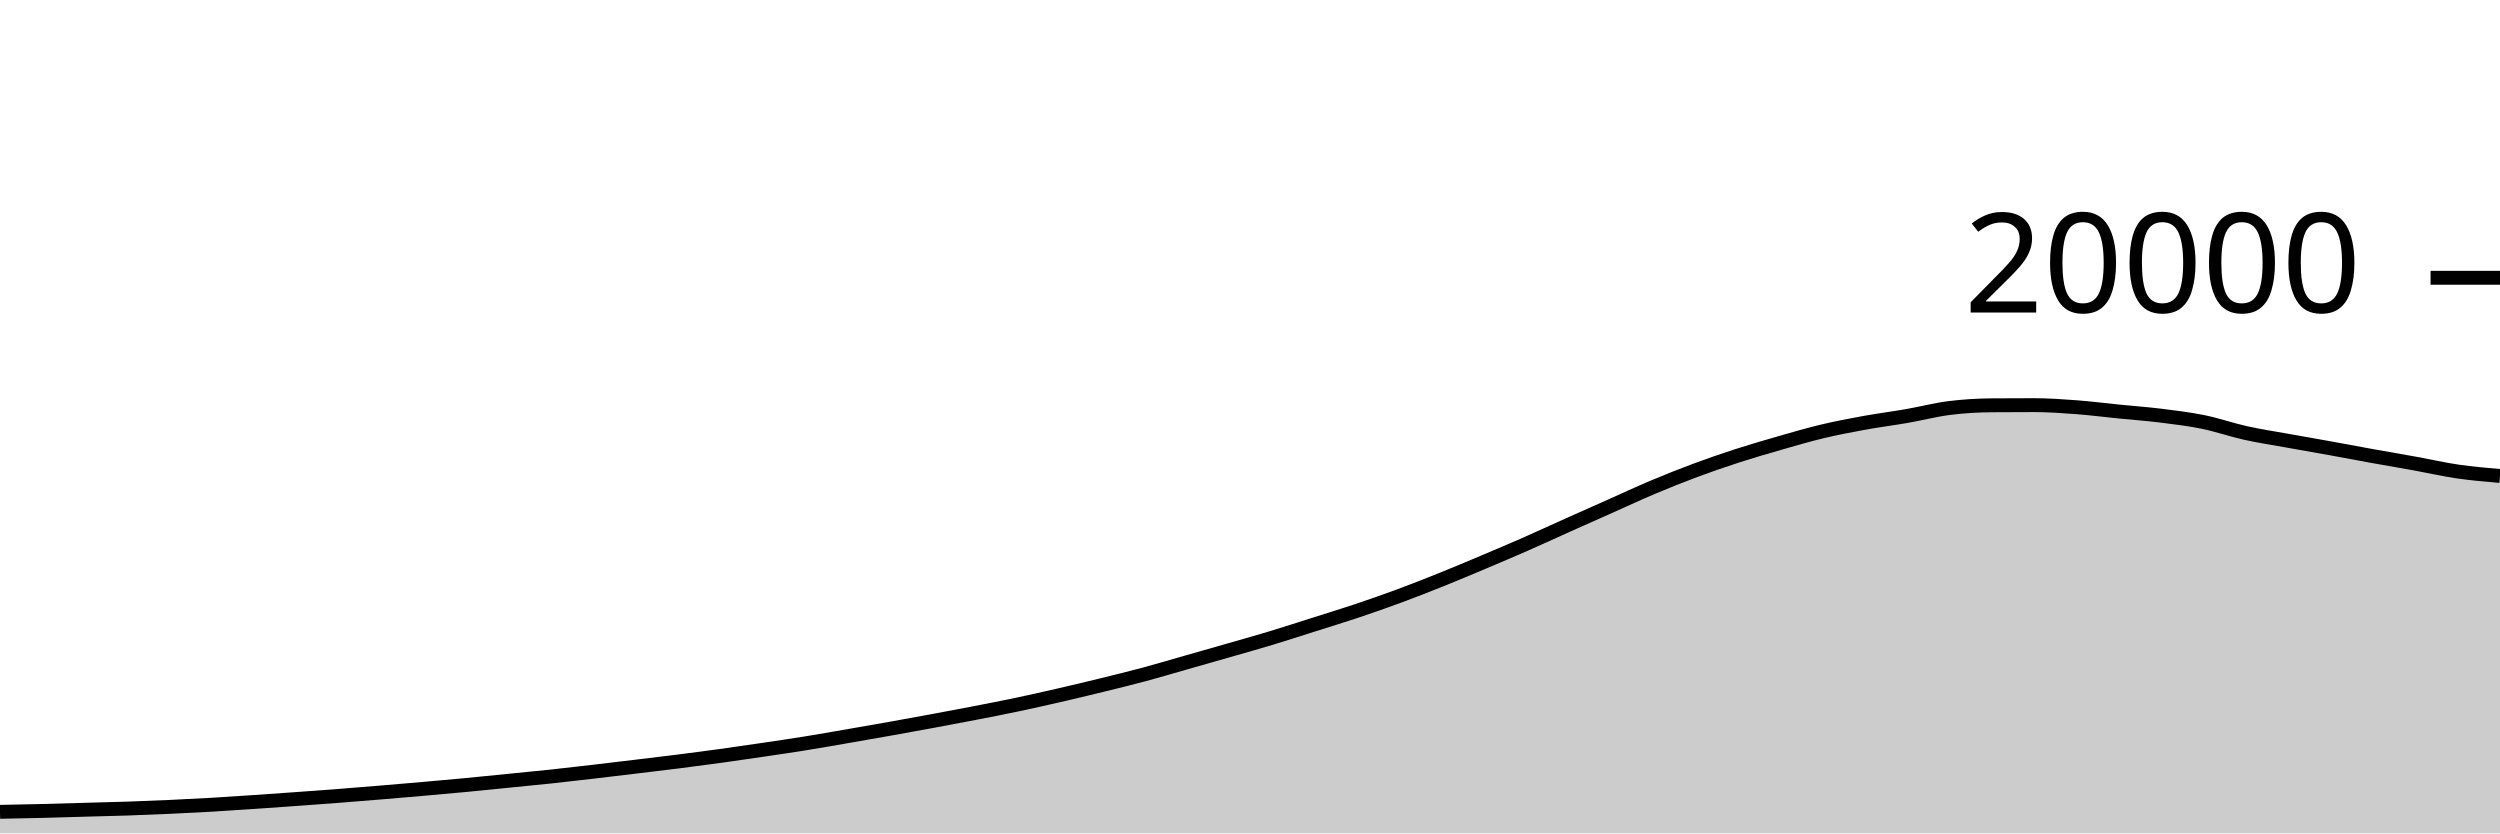
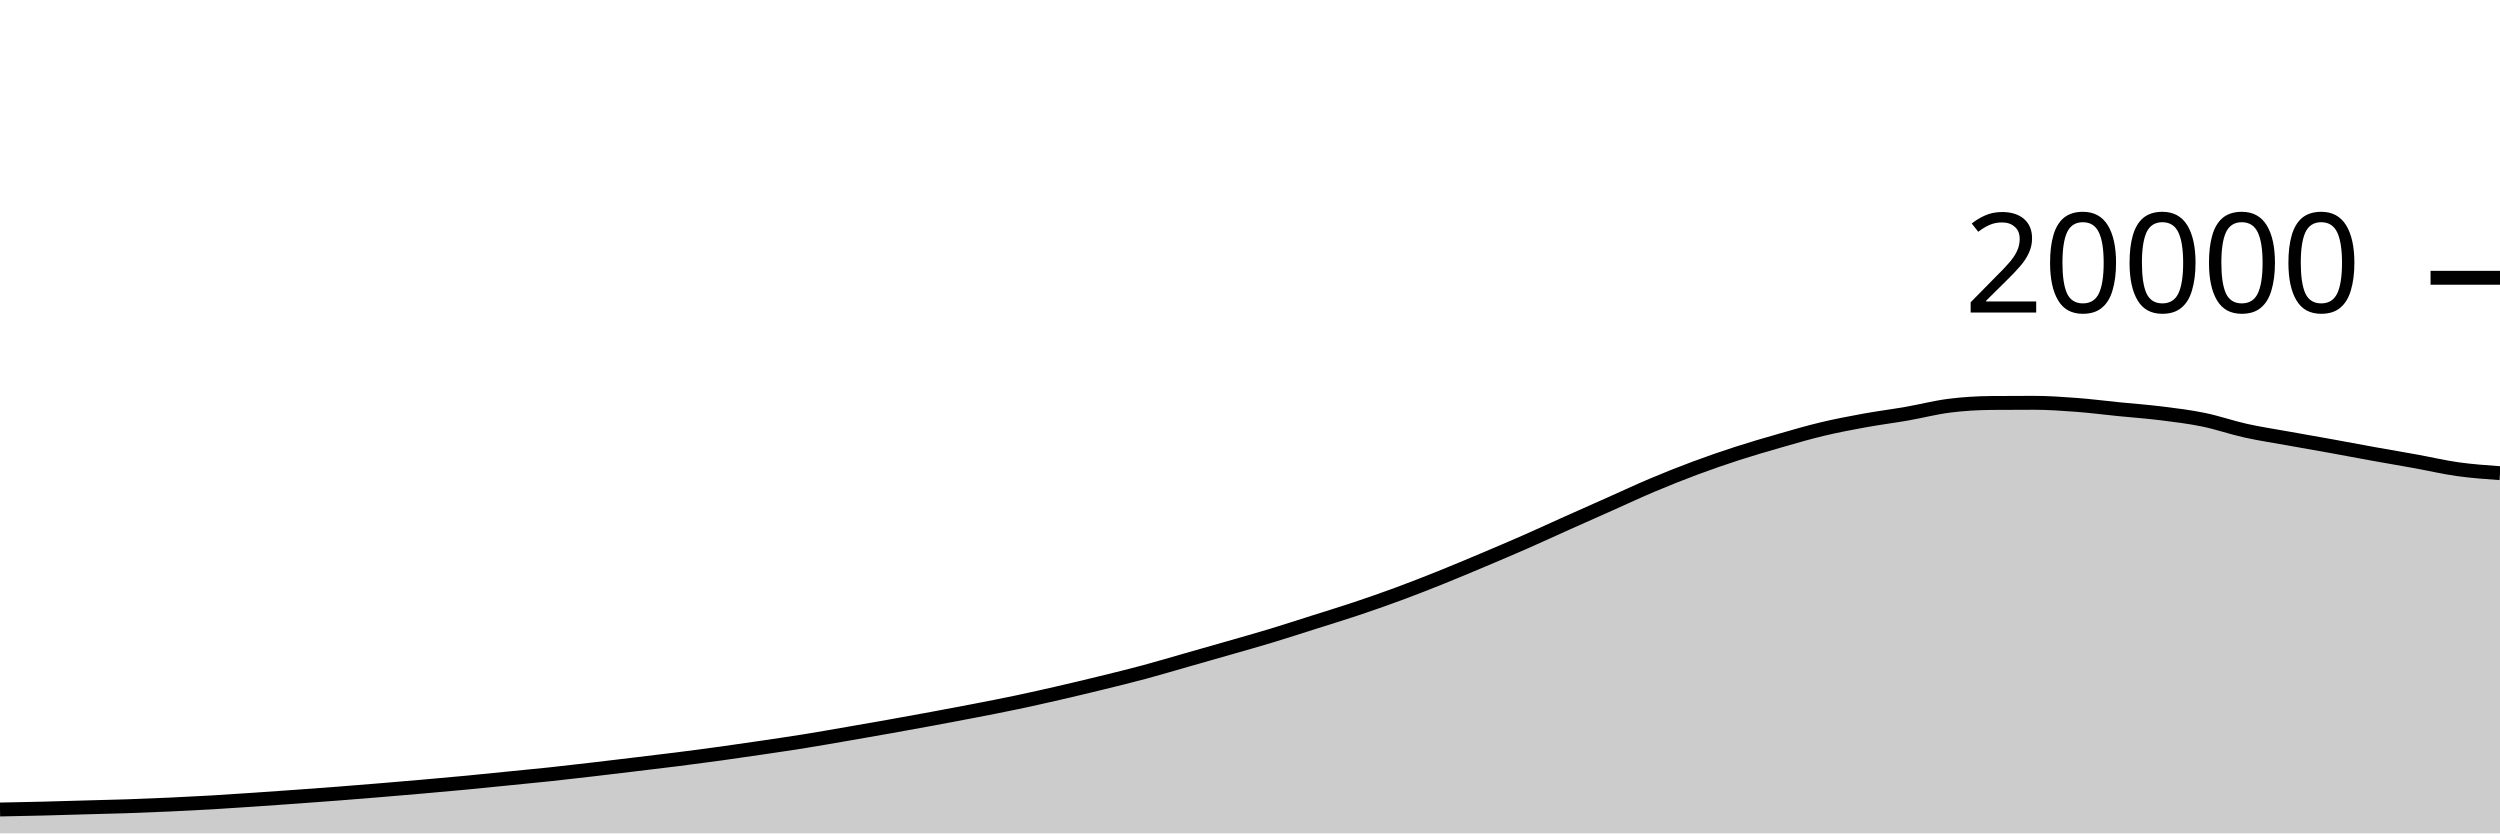
<svg xmlns="http://www.w3.org/2000/svg" viewBox="0 0 180 60">
  <g transform="translate(0,20)">
-     <path class="area" fill="rgba(0, 0, 0, 0.2)" d="M0,38.452C1.017,38.432,2.034,38.413,3.051,38.388C4.068,38.363,5.085,38.33,6.102,38.302C7.119,38.274,8.136,38.252,9.153,38.218C10.169,38.184,11.186,38.142,12.203,38.096C13.22,38.05,14.237,37.999,15.254,37.94C16.271,37.881,17.288,37.811,18.305,37.742C19.322,37.673,20.339,37.601,21.356,37.528C22.373,37.455,23.39,37.381,24.407,37.302C25.424,37.223,26.441,37.14,27.458,37.056C28.475,36.972,29.492,36.885,30.508,36.796C31.525,36.707,32.542,36.617,33.559,36.52C34.576,36.423,35.593,36.318,36.61,36.216C37.627,36.114,38.644,36.019,39.661,35.91C40.678,35.801,41.695,35.682,42.712,35.564C43.729,35.446,44.746,35.322,45.763,35.2C46.78,35.078,47.797,34.959,48.814,34.83C49.831,34.701,50.847,34.568,51.864,34.428C52.881,34.288,53.898,34.138,54.915,33.988C55.932,33.838,56.949,33.69,57.966,33.526C58.983,33.362,60,33.182,61.017,33.006C62.034,32.83,63.051,32.653,64.068,32.472C65.085,32.291,66.102,32.106,67.119,31.918C68.136,31.73,69.153,31.539,70.169,31.342C71.186,31.145,72.203,30.948,73.22,30.734C74.237,30.52,75.254,30.29,76.271,30.056C77.288,29.822,78.305,29.579,79.322,29.33C80.339,29.081,81.356,28.833,82.373,28.56C83.39,28.287,84.407,27.982,85.424,27.692C86.441,27.402,87.458,27.114,88.475,26.822C89.492,26.53,90.508,26.246,91.525,25.938C92.542,25.63,93.559,25.298,94.576,24.976C95.593,24.654,96.61,24.344,97.627,24.004C98.644,23.664,99.661,23.309,100.678,22.934C101.695,22.559,102.712,22.16,103.729,21.752C104.746,21.344,105.763,20.915,106.78,20.486C107.797,20.057,108.814,19.627,109.831,19.18C110.847,18.733,111.864,18.261,112.881,17.806C113.898,17.351,114.915,16.901,115.932,16.448C116.949,15.995,117.966,15.519,118.983,15.09C120,14.661,121.017,14.255,122.034,13.876C123.051,13.497,124.068,13.145,125.085,12.816C126.102,12.487,127.119,12.192,128.136,11.9C129.153,11.608,130.169,11.309,131.186,11.066C132.203,10.823,133.22,10.629,134.237,10.444C135.254,10.259,136.271,10.131,137.288,9.954C138.305,9.777,139.322,9.509,140.339,9.38C141.356,9.251,142.373,9.19,143.39,9.182C144.407,9.174,145.424,9.17,146.441,9.17C147.458,9.17,148.475,9.242,149.492,9.318C150.508,9.394,151.525,9.526,152.542,9.628C153.559,9.73,154.576,9.802,155.593,9.928C156.61,10.054,157.627,10.178,158.644,10.386C159.661,10.594,160.678,10.953,161.695,11.178C162.712,11.403,163.729,11.554,164.746,11.738C165.763,11.922,166.78,12.096,167.797,12.28C168.814,12.464,169.831,12.659,170.847,12.842C171.864,13.025,172.881,13.196,173.898,13.38C174.915,13.564,175.932,13.8,176.949,13.948C177.966,14.096,178.983,14.183,180,14.27L180,40C178.983,40,177.966,40,176.949,40C175.932,40,174.915,40,173.898,40C172.881,40,171.864,40,170.847,40C169.831,40,168.814,40,167.797,40C166.78,40,165.763,40,164.746,40C163.729,40,162.712,40,161.695,40C160.678,40,159.661,40,158.644,40C157.627,40,156.61,40,155.593,40C154.576,40,153.559,40,152.542,40C151.525,40,150.508,40,149.492,40C148.475,40,147.458,40,146.441,40C145.424,40,144.407,40,143.39,40C142.373,40,141.356,40,140.339,40C139.322,40,138.305,40,137.288,40C136.271,40,135.254,40,134.237,40C133.22,40,132.203,40,131.186,40C130.169,40,129.153,40,128.136,40C127.119,40,126.102,40,125.085,40C124.068,40,123.051,40,122.034,40C121.017,40,120,40,118.983,40C117.966,40,116.949,40,115.932,40C114.915,40,113.898,40,112.881,40C111.864,40,110.847,40,109.831,40C108.814,40,107.797,40,106.78,40C105.763,40,104.746,40,103.729,40C102.712,40,101.695,40,100.678,40C99.661,40,98.644,40,97.627,40C96.61,40,95.593,40,94.576,40C93.559,40,92.542,40,91.525,40C90.508,40,89.492,40,88.475,40C87.458,40,86.441,40,85.424,40C84.407,40,83.39,40,82.373,40C81.356,40,80.339,40,79.322,40C78.305,40,77.288,40,76.271,40C75.254,40,74.237,40,73.22,40C72.203,40,71.186,40,70.169,40C69.153,40,68.136,40,67.119,40C66.102,40,65.085,40,64.068,40C63.051,40,62.034,40,61.017,40C60,40,58.983,40,57.966,40C56.949,40,55.932,40,54.915,40C53.898,40,52.881,40,51.864,40C50.847,40,49.831,40,48.814,40C47.797,40,46.78,40,45.763,40C44.746,40,43.729,40,42.712,40C41.695,40,40.678,40,39.661,40C38.644,40,37.627,40,36.61,40C35.593,40,34.576,40,33.559,40C32.542,40,31.525,40,30.508,40C29.492,40,28.475,40,27.458,40C26.441,40,25.424,40,24.407,40C23.39,40,22.373,40,21.356,40C20.339,40,19.322,40,18.305,40C17.288,40,16.271,40,15.254,40C14.237,40,13.22,40,12.203,40C11.186,40,10.169,40,9.153,40C8.136,40,7.119,40,6.102,40C5.085,40,4.068,40,3.051,40C2.034,40,1.017,40,0,40Z" />
-     <path class="line" stroke="black" fill="none" d="M0,38.452C1.017,38.432,2.034,38.413,3.051,38.388C4.068,38.363,5.085,38.33,6.102,38.302C7.119,38.274,8.136,38.252,9.153,38.218C10.169,38.184,11.186,38.142,12.203,38.096C13.22,38.05,14.237,37.999,15.254,37.94C16.271,37.881,17.288,37.811,18.305,37.742C19.322,37.673,20.339,37.601,21.356,37.528C22.373,37.455,23.39,37.381,24.407,37.302C25.424,37.223,26.441,37.14,27.458,37.056C28.475,36.972,29.492,36.885,30.508,36.796C31.525,36.707,32.542,36.617,33.559,36.52C34.576,36.423,35.593,36.318,36.61,36.216C37.627,36.114,38.644,36.019,39.661,35.91C40.678,35.801,41.695,35.682,42.712,35.564C43.729,35.446,44.746,35.322,45.763,35.2C46.78,35.078,47.797,34.959,48.814,34.83C49.831,34.701,50.847,34.568,51.864,34.428C52.881,34.288,53.898,34.138,54.915,33.988C55.932,33.838,56.949,33.69,57.966,33.526C58.983,33.362,60,33.182,61.017,33.006C62.034,32.83,63.051,32.653,64.068,32.472C65.085,32.291,66.102,32.106,67.119,31.918C68.136,31.73,69.153,31.539,70.169,31.342C71.186,31.145,72.203,30.948,73.22,30.734C74.237,30.52,75.254,30.29,76.271,30.056C77.288,29.822,78.305,29.579,79.322,29.33C80.339,29.081,81.356,28.833,82.373,28.56C83.39,28.287,84.407,27.982,85.424,27.692C86.441,27.402,87.458,27.114,88.475,26.822C89.492,26.53,90.508,26.246,91.525,25.938C92.542,25.63,93.559,25.298,94.576,24.976C95.593,24.654,96.61,24.344,97.627,24.004C98.644,23.664,99.661,23.309,100.678,22.934C101.695,22.559,102.712,22.16,103.729,21.752C104.746,21.344,105.763,20.915,106.78,20.486C107.797,20.057,108.814,19.627,109.831,19.18C110.847,18.733,111.864,18.261,112.881,17.806C113.898,17.351,114.915,16.901,115.932,16.448C116.949,15.995,117.966,15.519,118.983,15.09C120,14.661,121.017,14.255,122.034,13.876C123.051,13.497,124.068,13.145,125.085,12.816C126.102,12.487,127.119,12.192,128.136,11.9C129.153,11.608,130.169,11.309,131.186,11.066C132.203,10.823,133.22,10.629,134.237,10.444C135.254,10.259,136.271,10.131,137.288,9.954C138.305,9.777,139.322,9.509,140.339,9.38C141.356,9.251,142.373,9.19,143.39,9.182C144.407,9.174,145.424,9.17,146.441,9.17C147.458,9.17,148.475,9.242,149.492,9.318C150.508,9.394,151.525,9.526,152.542,9.628C153.559,9.73,154.576,9.802,155.593,9.928C156.61,10.054,157.627,10.178,158.644,10.386C159.661,10.594,160.678,10.953,161.695,11.178C162.712,11.403,163.729,11.554,164.746,11.738C165.763,11.922,166.78,12.096,167.797,12.28C168.814,12.464,169.831,12.659,170.847,12.842C171.864,13.025,172.881,13.196,173.898,13.38C174.915,13.564,175.932,13.8,176.949,13.948C177.966,14.096,178.983,14.183,180,14.27" />
+     <path class="area" fill="rgba(0, 0, 0, 0.2)" d="M0,38.284C1.017,38.264,2.034,38.245,3.051,38.22C4.068,38.195,5.085,38.162,6.102,38.134C7.119,38.106,8.136,38.084,9.153,38.05C10.169,38.016,11.186,37.974,12.203,37.928C13.22,37.882,14.237,37.831,15.254,37.772C16.271,37.713,17.288,37.643,18.305,37.574C19.322,37.505,20.339,37.433,21.356,37.36C22.373,37.287,23.39,37.213,24.407,37.134C25.424,37.055,26.441,36.972,27.458,36.888C28.475,36.804,29.492,36.717,30.508,36.628C31.525,36.539,32.542,36.449,33.559,36.352C34.576,36.255,35.593,36.15,36.61,36.048C37.627,35.946,38.644,35.851,39.661,35.742C40.678,35.633,41.695,35.514,42.712,35.396C43.729,35.278,44.746,35.154,45.763,35.032C46.78,34.91,47.797,34.791,48.814,34.662C49.831,34.533,50.847,34.4,51.864,34.26C52.881,34.12,53.898,33.97,54.915,33.82C55.932,33.67,56.949,33.522,57.966,33.358C58.983,33.194,60,33.014,61.017,32.838C62.034,32.662,63.051,32.485,64.068,32.304C65.085,32.123,66.102,31.938,67.119,31.75C68.136,31.562,69.153,31.371,70.169,31.174C71.186,30.977,72.203,30.78,73.22,30.566C74.237,30.352,75.254,30.122,76.271,29.888C77.288,29.654,78.305,29.411,79.322,29.162C80.339,28.913,81.356,28.665,82.373,28.392C83.39,28.119,84.407,27.814,85.424,27.524C86.441,27.234,87.458,26.946,88.475,26.654C89.492,26.362,90.508,26.078,91.525,25.77C92.542,25.462,93.559,25.13,94.576,24.808C95.593,24.486,96.61,24.176,97.627,23.836C98.644,23.496,99.661,23.141,100.678,22.766C101.695,22.391,102.712,21.992,103.729,21.584C104.746,21.176,105.763,20.747,106.78,20.318C107.797,19.889,108.814,19.459,109.831,19.012C110.847,18.565,111.864,18.093,112.881,17.638C113.898,17.183,114.915,16.733,115.932,16.28C116.949,15.827,117.966,15.351,118.983,14.922C120,14.493,121.017,14.087,122.034,13.708C123.051,13.329,124.068,12.977,125.085,12.648C126.102,12.319,127.119,12.024,128.136,11.732C129.153,11.44,130.169,11.141,131.186,10.898C132.203,10.655,133.22,10.461,134.237,10.276C135.254,10.091,136.271,9.963,137.288,9.786C138.305,9.609,139.322,9.341,140.339,9.212C141.356,9.083,142.373,9.022,143.39,9.014C144.407,9.006,145.424,9.002,146.441,9.002C147.458,9.002,148.475,9.074,149.492,9.15C150.508,9.226,151.525,9.358,152.542,9.46C153.559,9.562,154.576,9.634,155.593,9.76C156.61,9.886,157.627,10.01,158.644,10.218C159.661,10.426,160.678,10.785,161.695,11.01C162.712,11.235,163.729,11.386,164.746,11.57C165.763,11.754,166.78,11.928,167.797,12.112C168.814,12.296,169.831,12.491,170.847,12.674C171.864,12.857,172.881,13.028,173.898,13.212C174.915,13.396,175.932,13.637,176.949,13.78C177.966,13.923,178.983,13.995,180,14.068L180,40C178.983,40,177.966,40,176.949,40C175.932,40,174.915,40,173.898,40C172.881,40,171.864,40,170.847,40C169.831,40,168.814,40,167.797,40C166.78,40,165.763,40,164.746,40C163.729,40,162.712,40,161.695,40C160.678,40,159.661,40,158.644,40C157.627,40,156.61,40,155.593,40C154.576,40,153.559,40,152.542,40C151.525,40,150.508,40,149.492,40C148.475,40,147.458,40,146.441,40C145.424,40,144.407,40,143.39,40C142.373,40,141.356,40,140.339,40C139.322,40,138.305,40,137.288,40C136.271,40,135.254,40,134.237,40C133.22,40,132.203,40,131.186,40C130.169,40,129.153,40,128.136,40C127.119,40,126.102,40,125.085,40C124.068,40,123.051,40,122.034,40C121.017,40,120,40,118.983,40C117.966,40,116.949,40,115.932,40C114.915,40,113.898,40,112.881,40C111.864,40,110.847,40,109.831,40C108.814,40,107.797,40,106.78,40C105.763,40,104.746,40,103.729,40C102.712,40,101.695,40,100.678,40C99.661,40,98.644,40,97.627,40C96.61,40,95.593,40,94.576,40C93.559,40,92.542,40,91.525,40C90.508,40,89.492,40,88.475,40C87.458,40,86.441,40,85.424,40C84.407,40,83.39,40,82.373,40C81.356,40,80.339,40,79.322,40C78.305,40,77.288,40,76.271,40C75.254,40,74.237,40,73.22,40C72.203,40,71.186,40,70.169,40C69.153,40,68.136,40,67.119,40C66.102,40,65.085,40,64.068,40C63.051,40,62.034,40,61.017,40C60,40,58.983,40,57.966,40C56.949,40,55.932,40,54.915,40C53.898,40,52.881,40,51.864,40C50.847,40,49.831,40,48.814,40C47.797,40,46.78,40,45.763,40C44.746,40,43.729,40,42.712,40C41.695,40,40.678,40,39.661,40C38.644,40,37.627,40,36.61,40C35.593,40,34.576,40,33.559,40C32.542,40,31.525,40,30.508,40C29.492,40,28.475,40,27.458,40C26.441,40,25.424,40,24.407,40C23.39,40,22.373,40,21.356,40C20.339,40,19.322,40,18.305,40C17.288,40,16.271,40,15.254,40C14.237,40,13.22,40,12.203,40C11.186,40,10.169,40,9.153,40C8.136,40,7.119,40,6.102,40C5.085,40,4.068,40,3.051,40C2.034,40,1.017,40,0,40Z" />
+     <path class="line" stroke="black" fill="none" d="M0,38.284C1.017,38.264,2.034,38.245,3.051,38.22C4.068,38.195,5.085,38.162,6.102,38.134C7.119,38.106,8.136,38.084,9.153,38.05C10.169,38.016,11.186,37.974,12.203,37.928C13.22,37.882,14.237,37.831,15.254,37.772C16.271,37.713,17.288,37.643,18.305,37.574C19.322,37.505,20.339,37.433,21.356,37.36C22.373,37.287,23.39,37.213,24.407,37.134C25.424,37.055,26.441,36.972,27.458,36.888C28.475,36.804,29.492,36.717,30.508,36.628C31.525,36.539,32.542,36.449,33.559,36.352C34.576,36.255,35.593,36.15,36.61,36.048C37.627,35.946,38.644,35.851,39.661,35.742C40.678,35.633,41.695,35.514,42.712,35.396C43.729,35.278,44.746,35.154,45.763,35.032C46.78,34.91,47.797,34.791,48.814,34.662C49.831,34.533,50.847,34.4,51.864,34.26C52.881,34.12,53.898,33.97,54.915,33.82C55.932,33.67,56.949,33.522,57.966,33.358C58.983,33.194,60,33.014,61.017,32.838C62.034,32.662,63.051,32.485,64.068,32.304C65.085,32.123,66.102,31.938,67.119,31.75C68.136,31.562,69.153,31.371,70.169,31.174C71.186,30.977,72.203,30.78,73.22,30.566C74.237,30.352,75.254,30.122,76.271,29.888C77.288,29.654,78.305,29.411,79.322,29.162C80.339,28.913,81.356,28.665,82.373,28.392C83.39,28.119,84.407,27.814,85.424,27.524C86.441,27.234,87.458,26.946,88.475,26.654C89.492,26.362,90.508,26.078,91.525,25.77C92.542,25.462,93.559,25.13,94.576,24.808C95.593,24.486,96.61,24.176,97.627,23.836C98.644,23.496,99.661,23.141,100.678,22.766C101.695,22.391,102.712,21.992,103.729,21.584C104.746,21.176,105.763,20.747,106.78,20.318C107.797,19.889,108.814,19.459,109.831,19.012C110.847,18.565,111.864,18.093,112.881,17.638C113.898,17.183,114.915,16.733,115.932,16.28C116.949,15.827,117.966,15.351,118.983,14.922C120,14.493,121.017,14.087,122.034,13.708C123.051,13.329,124.068,12.977,125.085,12.648C126.102,12.319,127.119,12.024,128.136,11.732C129.153,11.44,130.169,11.141,131.186,10.898C132.203,10.655,133.22,10.461,134.237,10.276C135.254,10.091,136.271,9.963,137.288,9.786C138.305,9.609,139.322,9.341,140.339,9.212C141.356,9.083,142.373,9.022,143.39,9.014C144.407,9.006,145.424,9.002,146.441,9.002C147.458,9.002,148.475,9.074,149.492,9.15C150.508,9.226,151.525,9.358,152.542,9.46C153.559,9.562,154.576,9.634,155.593,9.76C156.61,9.886,157.627,10.01,158.644,10.218C159.661,10.426,160.678,10.785,161.695,11.01C162.712,11.235,163.729,11.386,164.746,11.57C165.763,11.754,166.78,11.928,167.797,12.112C168.814,12.296,169.831,12.491,170.847,12.674C171.864,12.857,172.881,13.028,173.898,13.212C174.915,13.396,175.932,13.637,176.949,13.78C177.966,13.923,178.983,13.995,180,14.068" />
    <path class="axis-ceiling" stroke-width="1" stroke="black" fill="none" d="M175,0L180,0" />
    <text class="axis-ceiling-label" font-family="sans-serif" text-anchor="end" font-size="10px" x="170" y="2.5">20000</text>
  </g>
</svg>
